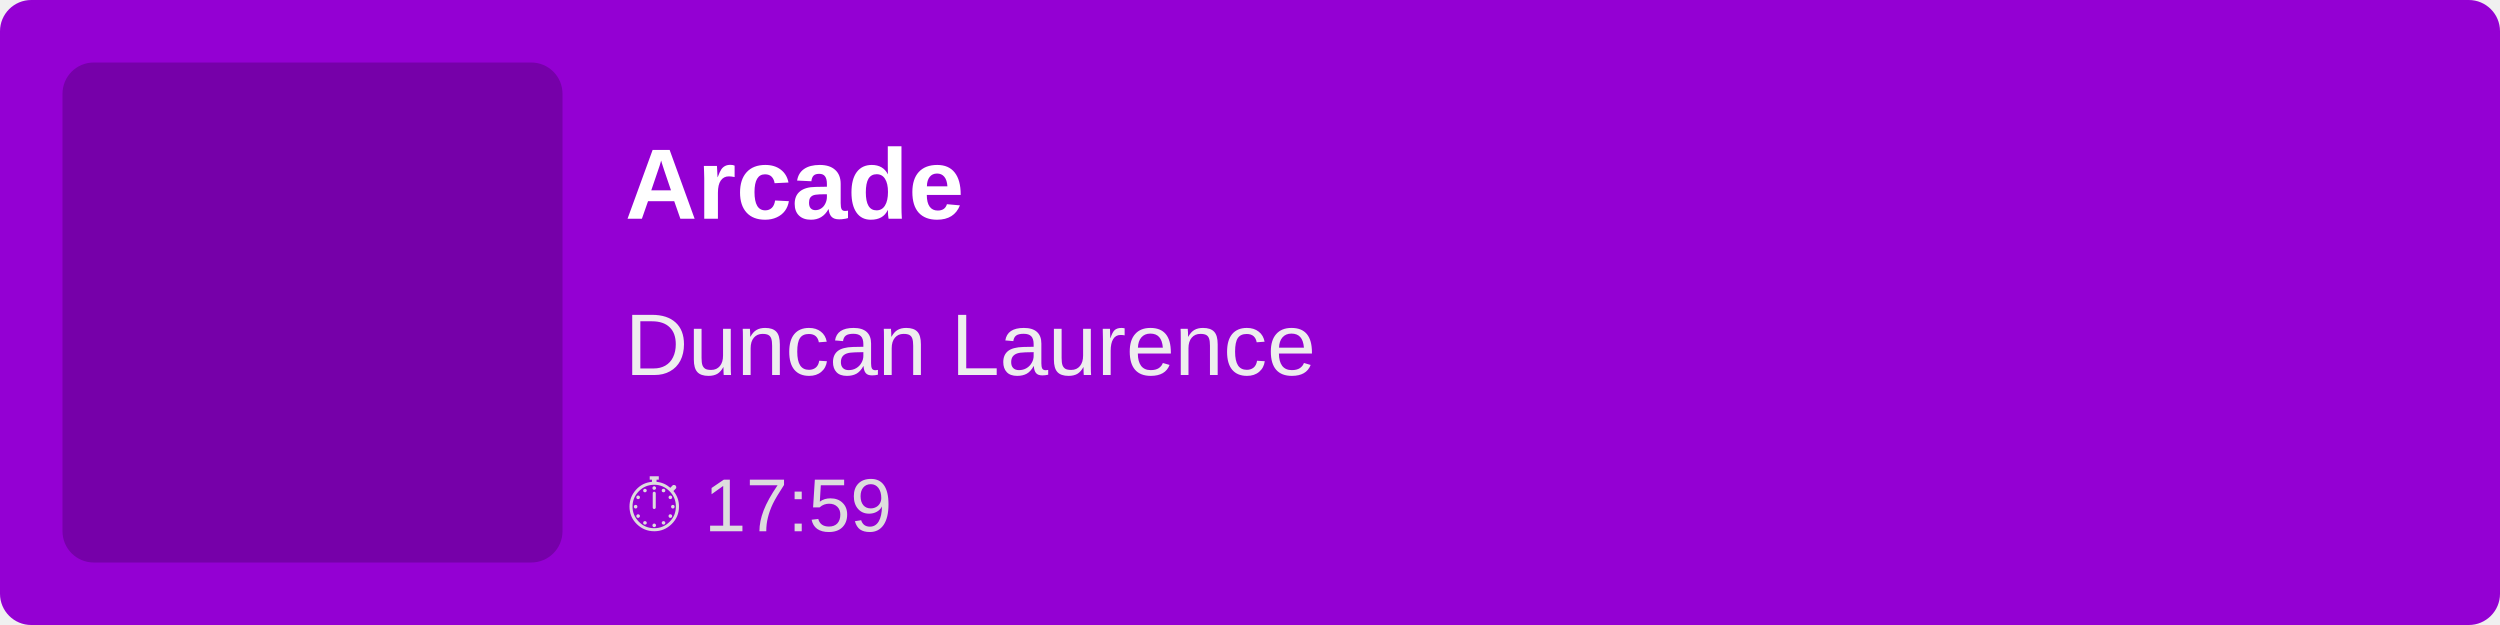
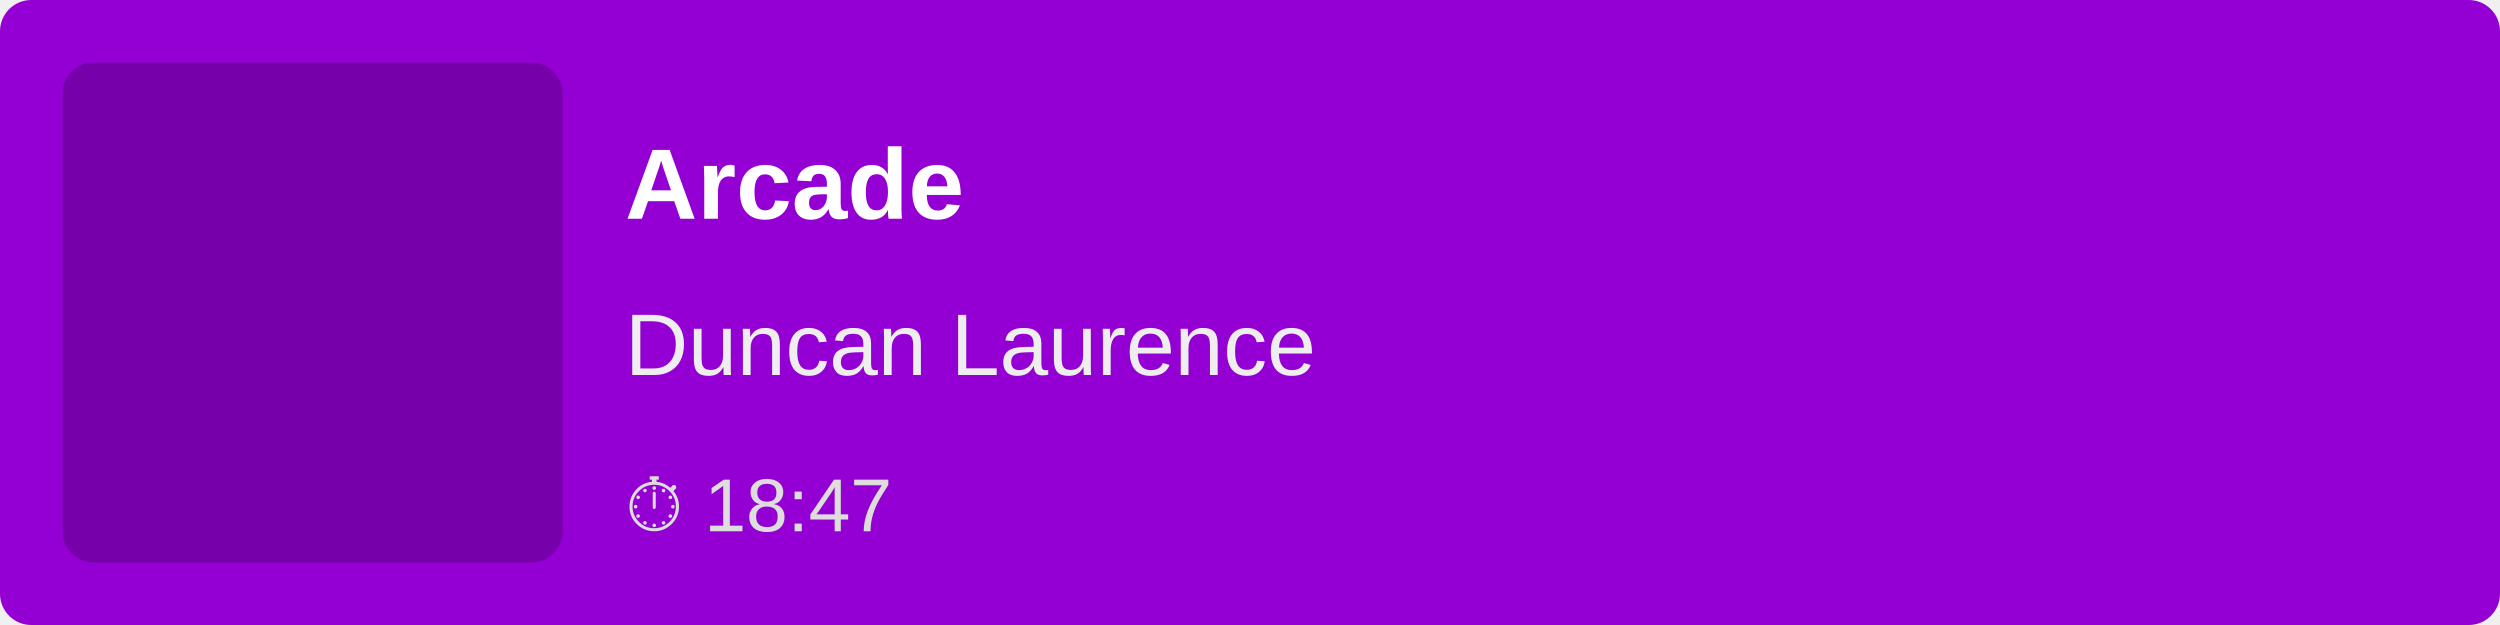
<svg xmlns="http://www.w3.org/2000/svg" width="400" height="100">
  <rect width="100%" height="100%" fill="#9400D3" rx="5" />
  <rect x="10" y="10" width="80" height="80" fill="rgba(0,0,0,0.2)" rx="5" />
  <text x="100" y="35" font-family="Arial, sans-serif" font-size="16" fill="white" font-weight="bold">
        Arcade
    </text>
  <text x="100" y="60" font-family="Arial, sans-serif" font-size="14" fill="#EEE">
        Duncan Laurence
    </text>
  <text x="100" y="85" font-family="Arial, sans-serif" font-size="12" fill="#DDD">
-         ⏱ 17:59
+         ⏱ 18:47
    </text>
</svg>
